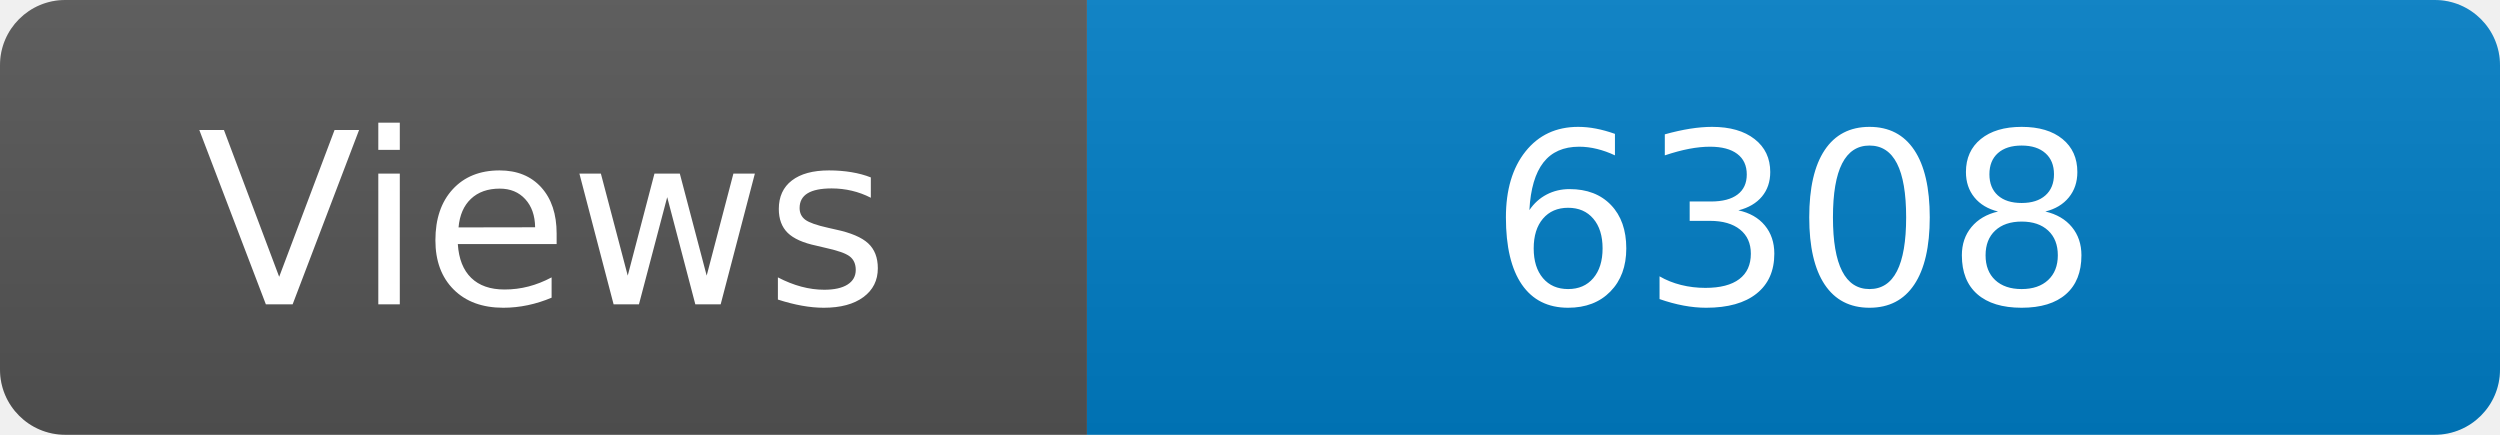
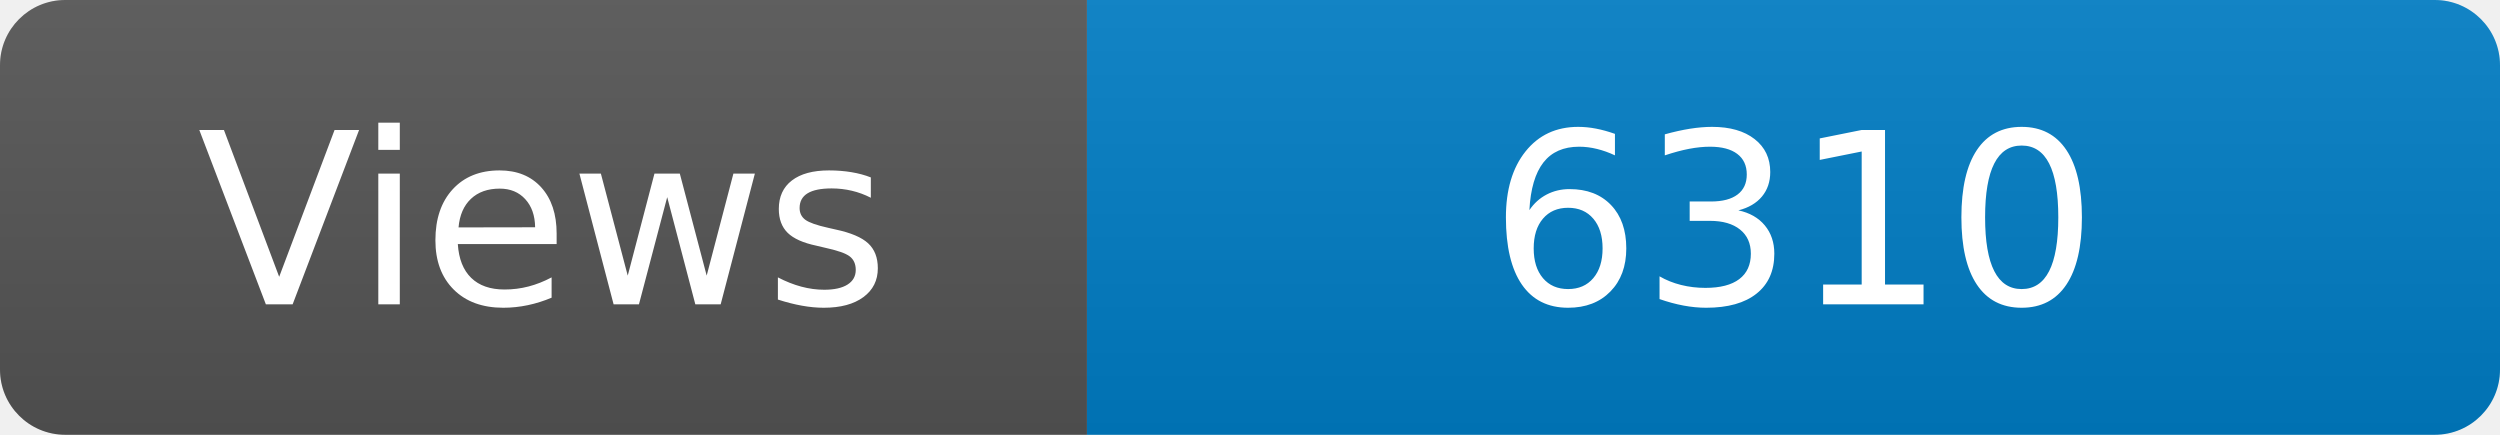
<svg xmlns="http://www.w3.org/2000/svg" width="115" height="20" role="img" aria-label="Maintained?: yes">
  <linearGradient id="s" x2="0" y2="100%">
    <stop offset="0" stop-color="#bbb" stop-opacity=".1" />
    <stop offset="1" stop-opacity=".1" />
  </linearGradient>
  <clipPath id="r">
    <rect width="115" height="20" rx="3" fill="#fff" />
  </clipPath>
  <g clip-path="url(#r)">
    <rect width="50" height="20" fill="#555" />
    <rect x="50" width="160" height="20" fill="#007ec6" />
    <rect width="115" height="20" fill="url(#s)" />
  </g>
  <g fill="#fff" text-anchor="middle" font-family="Verdana,Geneva,DejaVu Sans,sans-serif" font-size="110">
    <text x="250" y="140" transform="scale(.1)" fill="#fff">Views</text>
-     <text x="825" y="140" transform="scale(.1)" fill="#fff">6308</text>
+     <text x="825" y="140" transform="scale(.1)" fill="#fff">6310</text>
  </g>
</svg>
